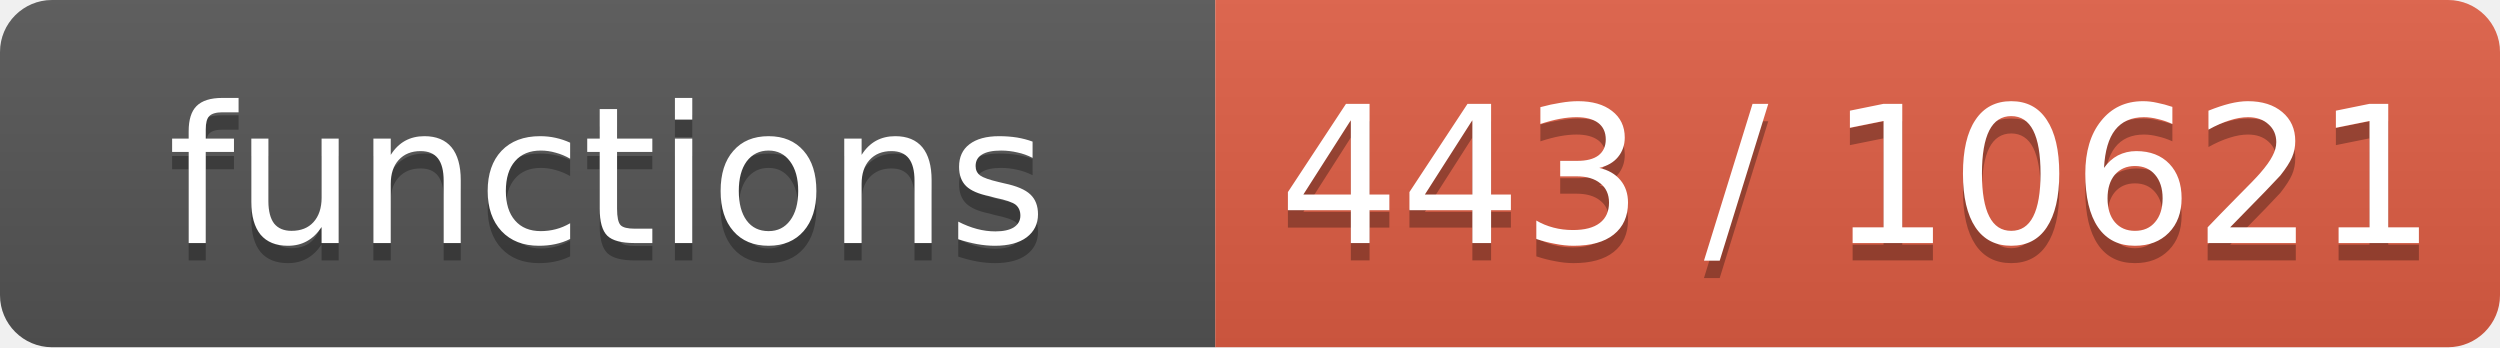
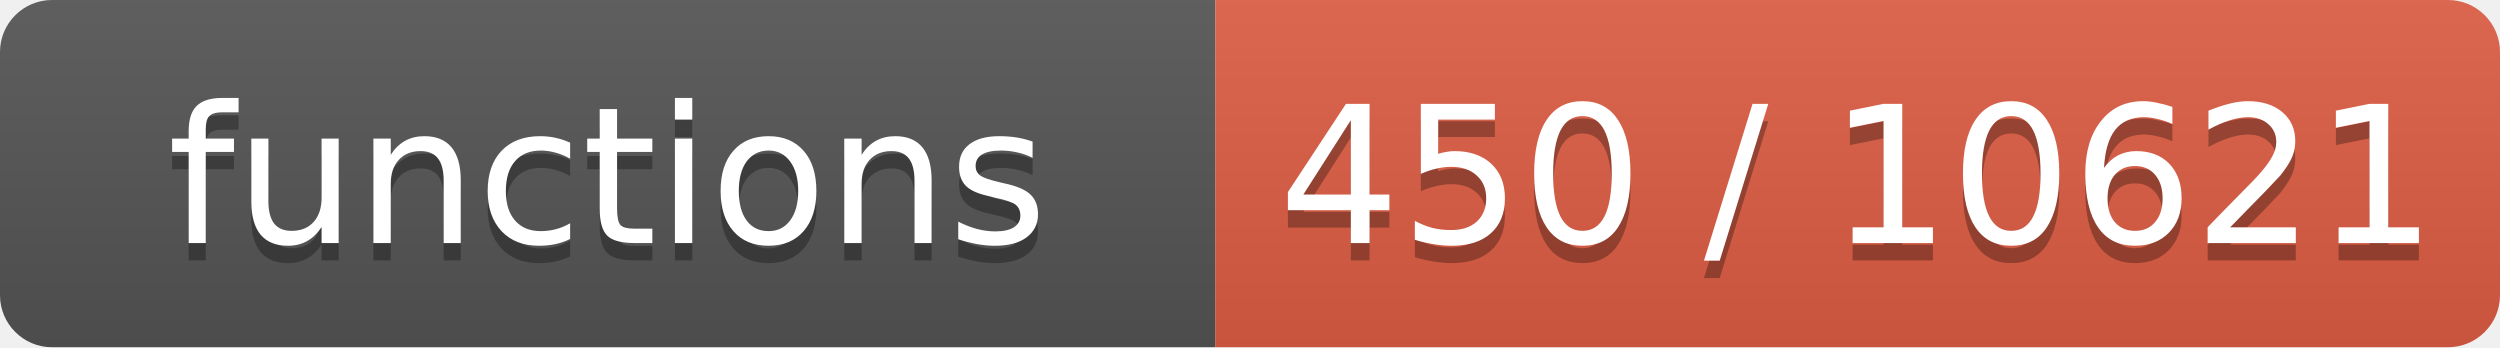
- <svg xmlns="http://www.w3.org/2000/svg" width="144" height="20" role="img" aria-label="functions: 443 / 10621">
+ <svg xmlns="http://www.w3.org/2000/svg" width="144" height="20" role="img" aria-label="functions: 450 / 10621">
  <linearGradient id="s" x2="0" y2="100%">
    <stop offset="0" stop-color="#bbb" stop-opacity=".1" />
    <stop offset="1" stop-opacity=".1" />
  </linearGradient>
  <clipPath id="r">
    <rect width="144" height="20" rx="3" fill="#fff" />
  </clipPath>
  <g clip-path="url(#r)">
    <rect width="70" height="20" fill="#555" />
    <rect x="70" width="74" height="20" fill="#e05d44" />
    <rect width="144" height="20" fill="url(#s)" />
  </g>
  <g fill="#fff" text-anchor="middle" font-family="Verdana,Geneva,DejaVu Sans,sans-serif" font-size="11">
    <text x="35.0" y="15" fill="#010101" fill-opacity=".3">functions</text>
    <text x="35.0" y="14">functions</text>
-     <text x="107.0" y="15" fill="#010101" fill-opacity=".3">443 / 10621</text>
-     <text x="107.0" y="14">443 / 10621</text>
+     <text x="107.0" y="15" fill="#010101" fill-opacity=".3">450 / 10621</text>
+     <text x="107.0" y="14">450 / 10621</text>
  </g>
</svg>
